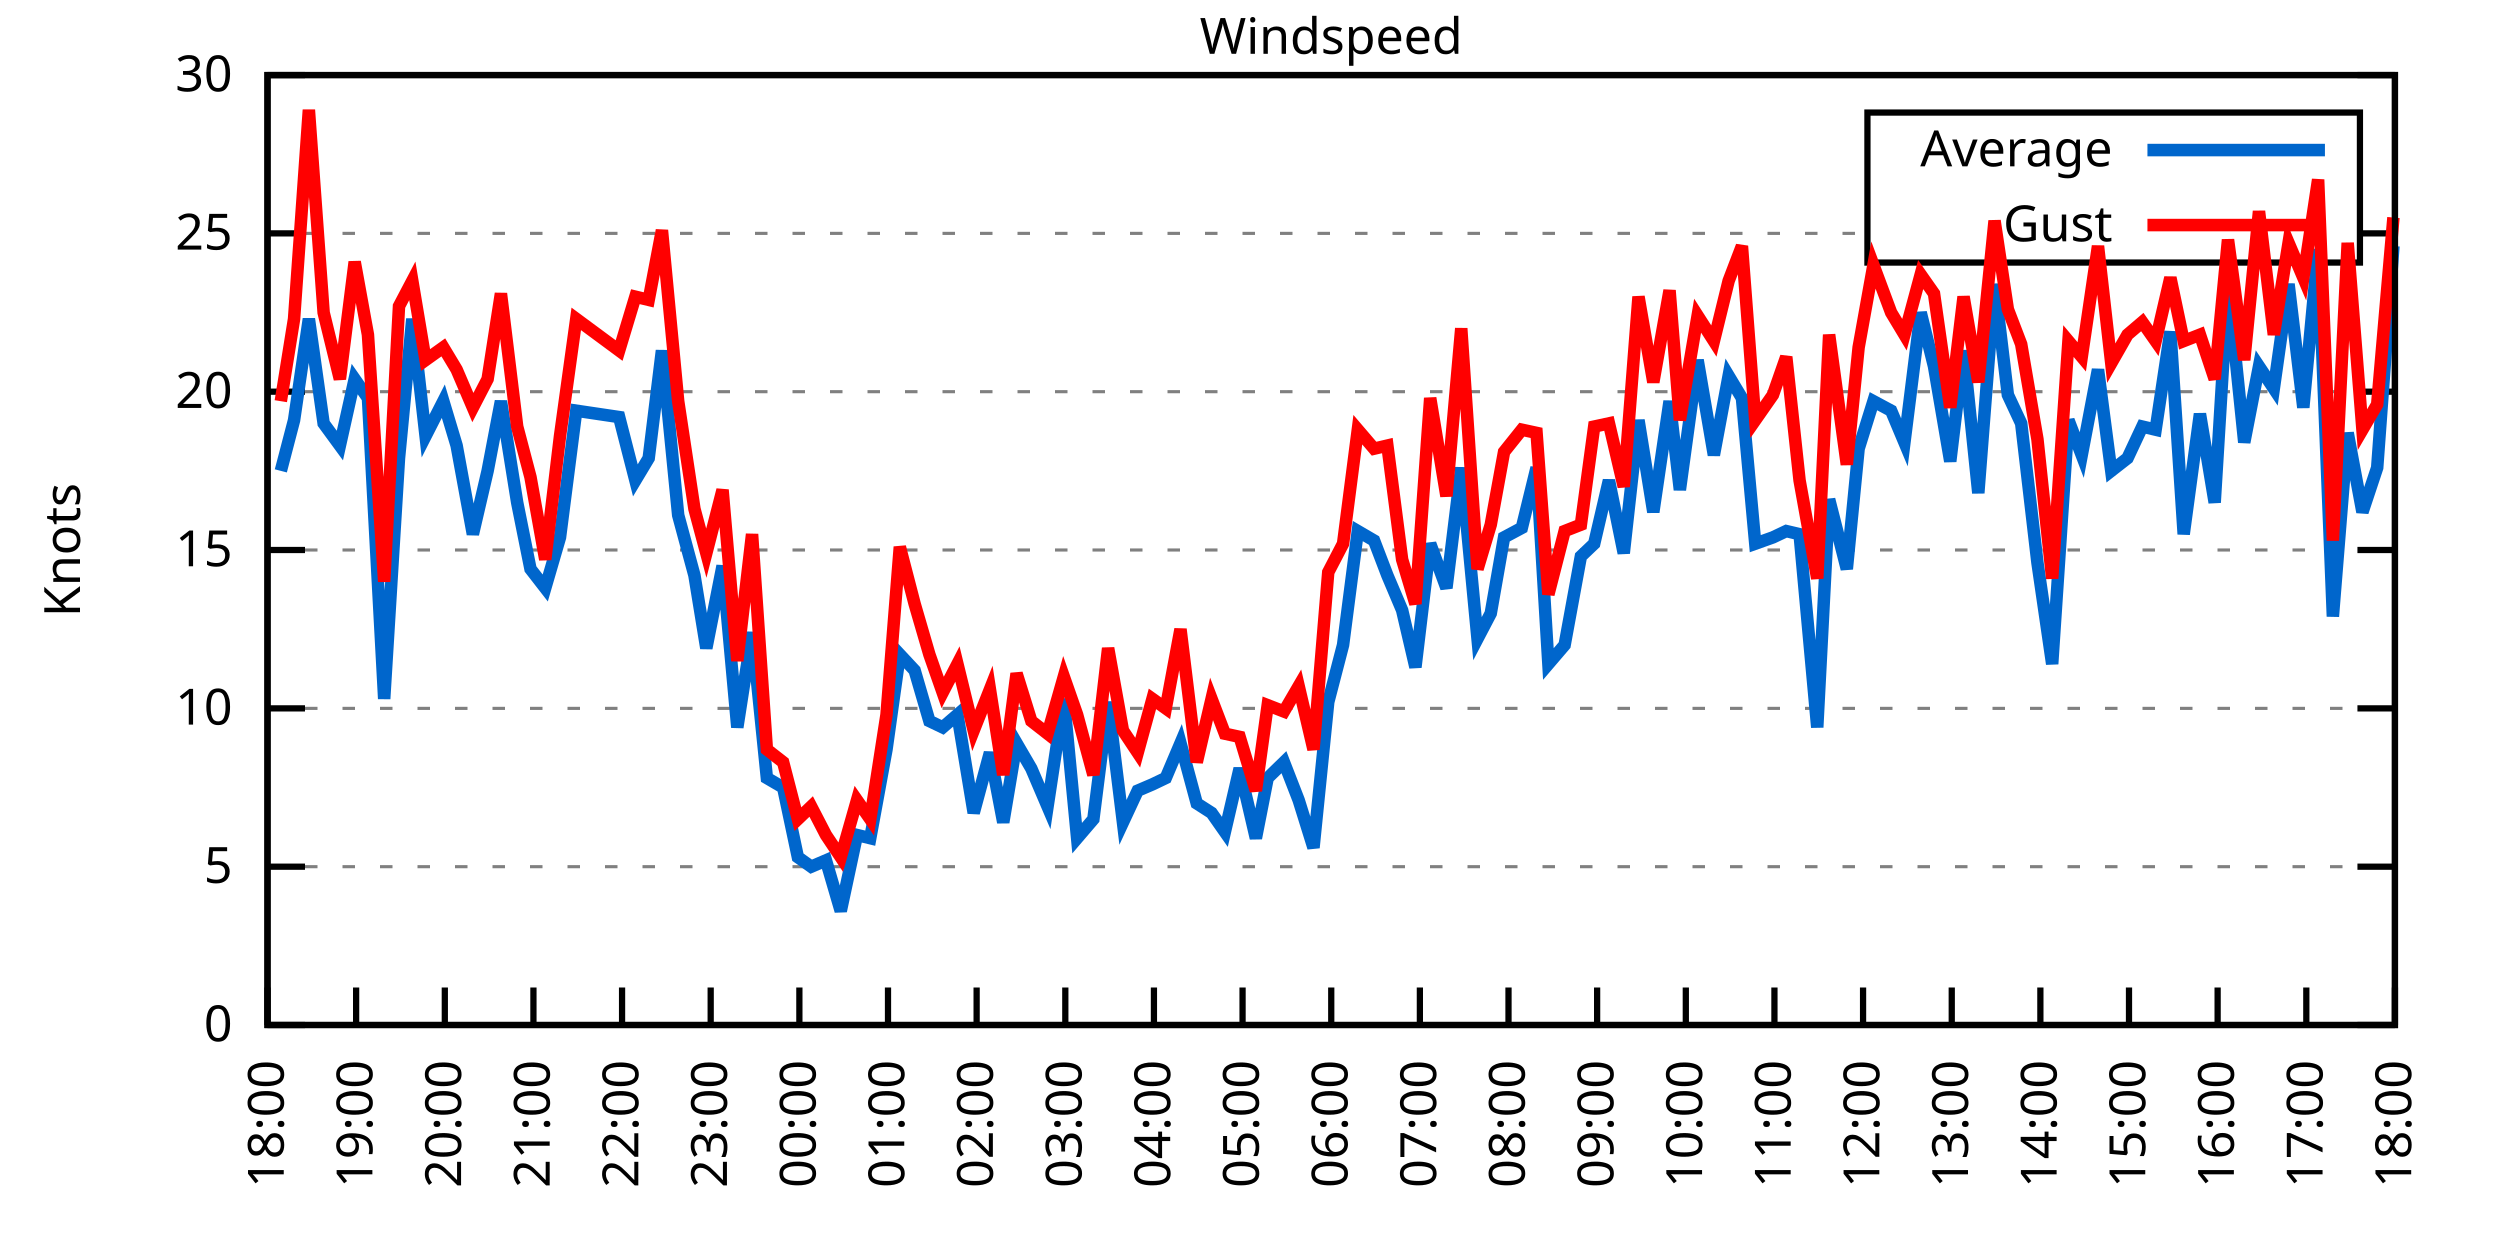
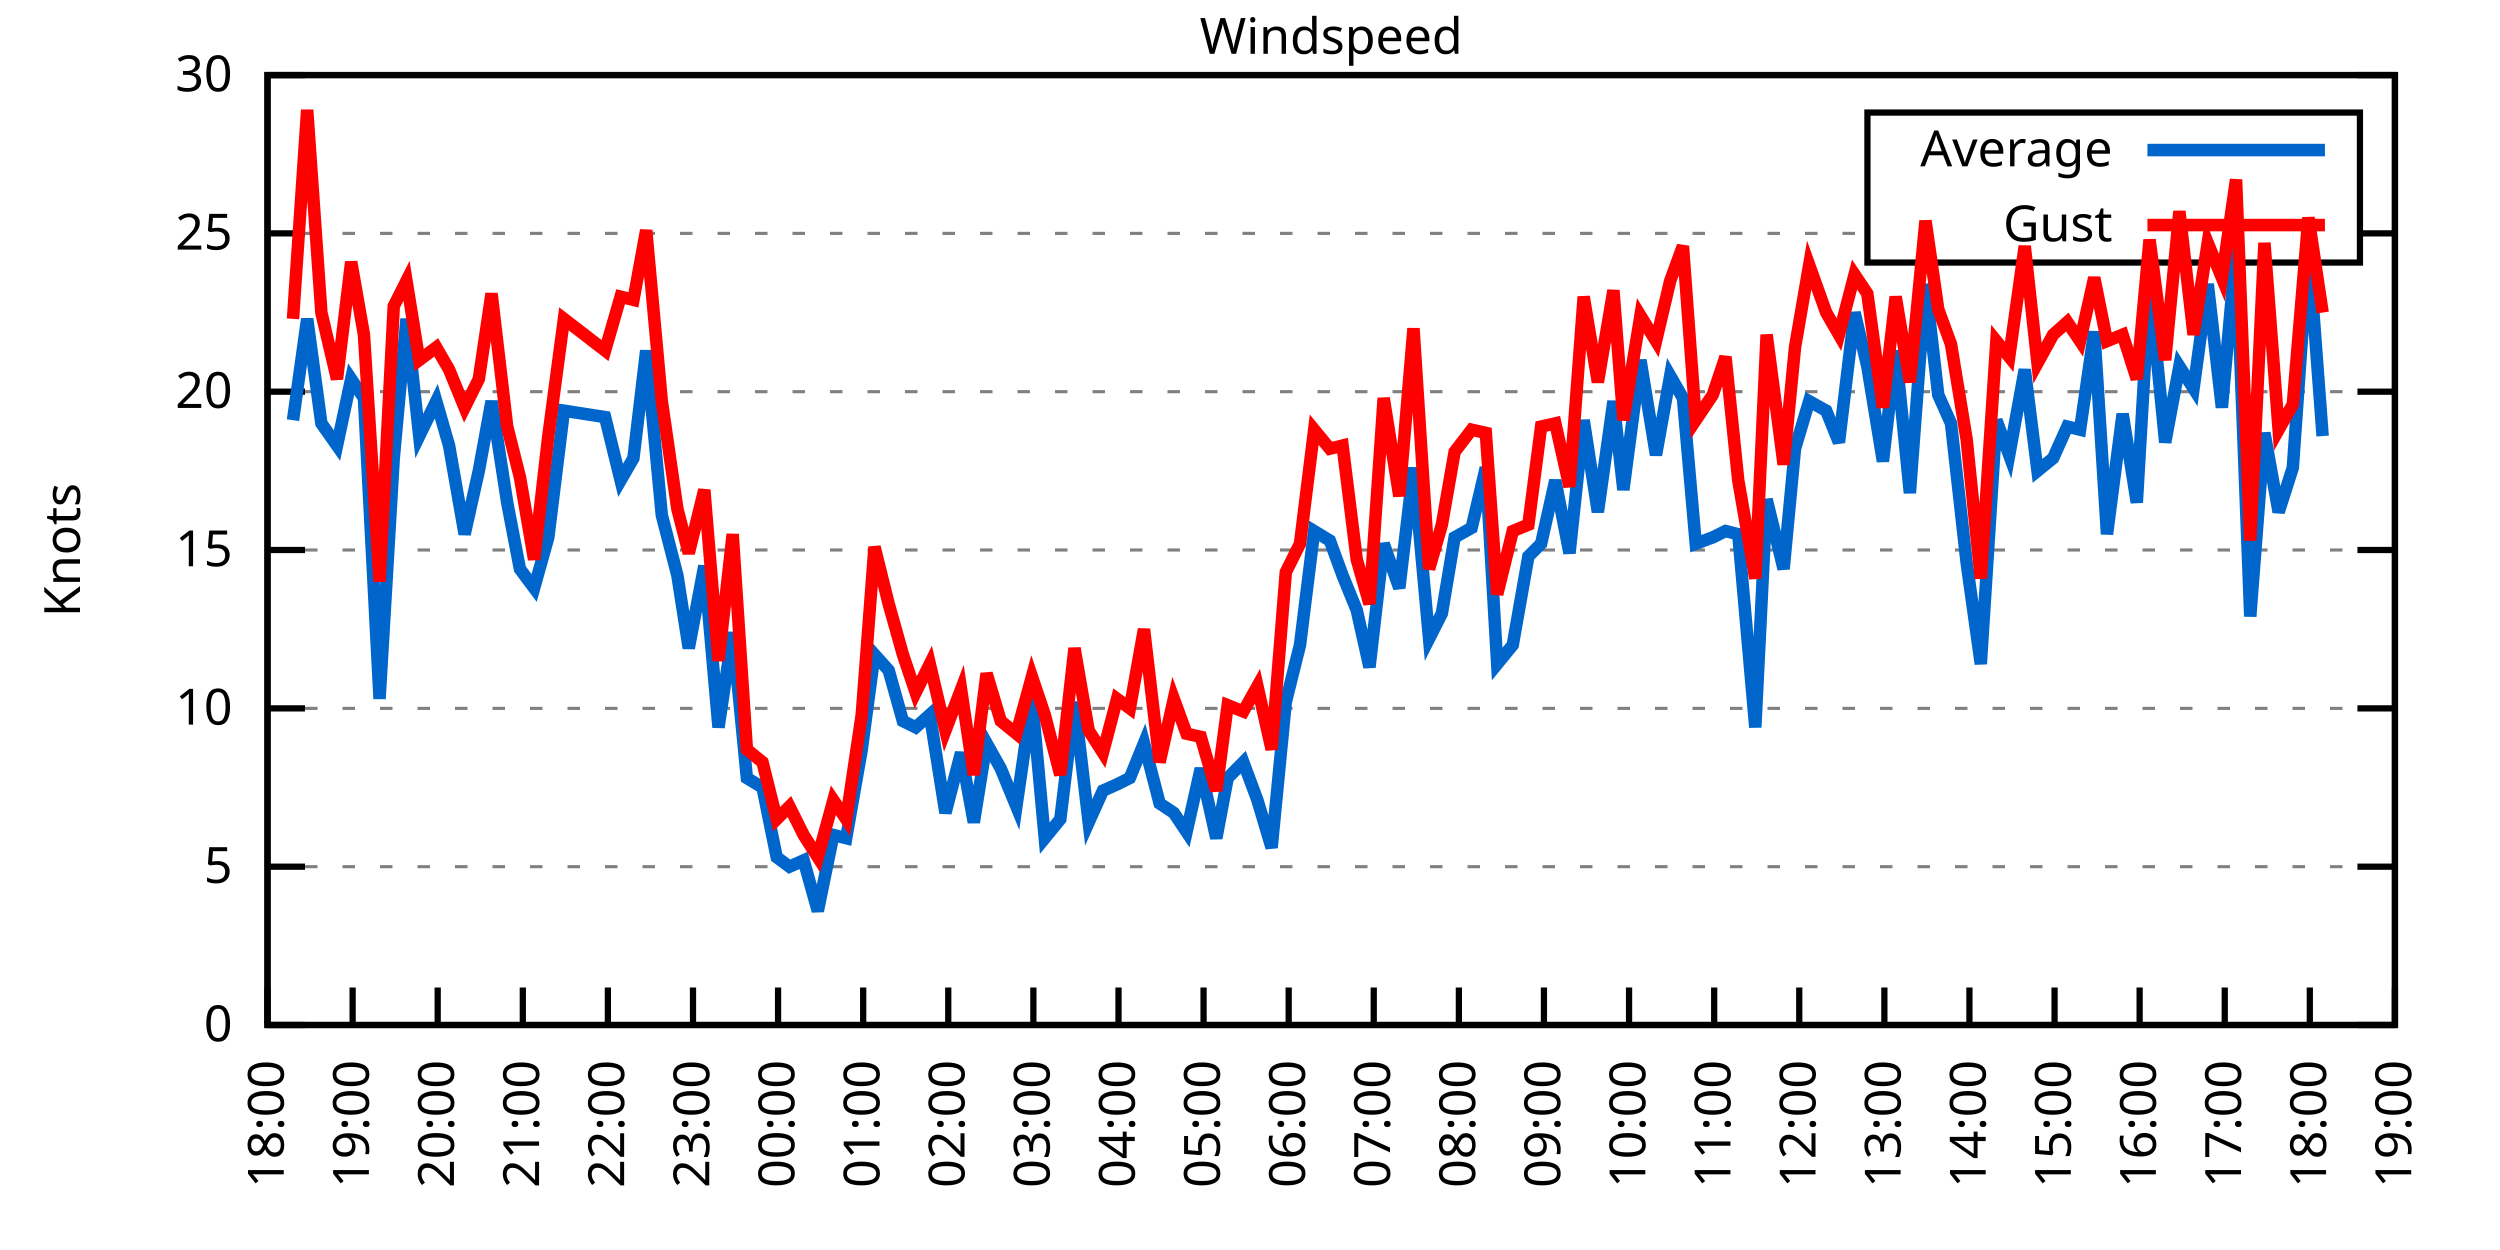
<svg xmlns="http://www.w3.org/2000/svg" xmlns:xlink="http://www.w3.org/1999/xlink" width="400" height="200" viewBox="0 0 400 200">
  <g id="gnuplot_canvas">
    <rect x="0" y="0" width="400" height="200" fill="none" />
    <defs>
      <circle id="gpDot" r="0.5" stroke-width="0.5" stroke="currentColor" />
      <path id="gpPt0" stroke-width="0.333" stroke="currentColor" d="M-1,0 h2 M0,-1 v2" />
      <path id="gpPt1" stroke-width="0.333" stroke="currentColor" d="M-1,-1 L1,1 M1,-1 L-1,1" />
      <path id="gpPt2" stroke-width="0.333" stroke="currentColor" d="M-1,0 L1,0 M0,-1 L0,1 M-1,-1 L1,1 M-1,1 L1,-1" />
      <rect id="gpPt3" stroke-width="0.333" stroke="currentColor" x="-1" y="-1" width="2" height="2" />
      <rect id="gpPt4" stroke-width="0.333" stroke="currentColor" fill="currentColor" x="-1" y="-1" width="2" height="2" />
      <circle id="gpPt5" stroke-width="0.333" stroke="currentColor" cx="0" cy="0" r="1" />
      <use xlink:href="#gpPt5" id="gpPt6" fill="currentColor" stroke="none" />
      <path id="gpPt7" stroke-width="0.333" stroke="currentColor" d="M0,-1.33 L-1.33,0.67 L1.33,0.67 z" />
      <use xlink:href="#gpPt7" id="gpPt8" fill="currentColor" stroke="none" />
      <use xlink:href="#gpPt7" id="gpPt9" stroke="currentColor" transform="rotate(180)" />
      <use xlink:href="#gpPt9" id="gpPt10" fill="currentColor" stroke="none" />
      <use xlink:href="#gpPt3" id="gpPt11" stroke="currentColor" transform="rotate(45)" />
      <use xlink:href="#gpPt11" id="gpPt12" fill="currentColor" stroke="none" />
      <path id="gpPt13" stroke-width="0.333" stroke="currentColor" d="M0,1.330 L1.265,0.411 L0.782,-1.067 L-0.782,-1.076 L-1.265,0.411 z" />
      <use xlink:href="#gpPt13" id="gpPt14" fill="currentColor" stroke="none" />
      <filter id="textbox" filterUnits="objectBoundingBox" x="0" y="0" height="1" width="1">
        <feFlood flood-color="white" flood-opacity="1" result="bgnd" />
        <feComposite in="SourceGraphic" in2="bgnd" operator="atop" />
      </filter>
      <filter id="greybox" filterUnits="objectBoundingBox" x="0" y="0" height="1" width="1">
        <feFlood flood-color="lightgrey" flood-opacity="1" result="grey" />
        <feComposite in="SourceGraphic" in2="grey" operator="atop" />
      </filter>
    </defs>
    <g fill="none" color="white" stroke="currentColor" stroke-width="1.00" stroke-linecap="butt" stroke-linejoin="miter">
</g>
    <g fill="none" color="black" stroke="currentColor" stroke-width="1.00" stroke-linecap="butt" stroke-linejoin="miter">
      <g stroke="none" shape-rendering="crispEdges">
        <polygon fill="rgb(255, 255, 255)" points="42.80,164.00 383.18,164.00 383.18,12.02 42.80,12.02 " />
      </g>
    </g>
    <g fill="none" color="black" stroke="currentColor" stroke-width="1.00" stroke-linecap="butt" stroke-linejoin="miter">
</g>
    <g fill="none" color="black" stroke="black" stroke-width="0.50" stroke-linecap="butt" stroke-linejoin="miter">
</g>
    <g fill="none" color="gray" stroke="currentColor" stroke-width="0.50" stroke-linecap="butt" stroke-linejoin="miter">
      <path stroke="gray" stroke-dasharray="2,4" class="gridline" d="M42.80,164.00 L383.19,164.00  " />
    </g>
    <g fill="none" color="gray" stroke="gray" stroke-width="1.00" stroke-linecap="butt" stroke-linejoin="miter">
</g>
    <g fill="none" color="black" stroke="currentColor" stroke-width="1.00" stroke-linecap="butt" stroke-linejoin="miter">
      <path stroke="black" d="M42.80,164.00 L48.80,164.00 M383.19,164.00 L377.19,164.00  " />
      <g transform="translate(37.20,166.60)" stroke="none" fill="black" font-family="Sans" font-size="8.00" text-anchor="end">
        <text>
          <tspan font-family="Sans"> 0</tspan>
        </text>
      </g>
    </g>
    <g fill="none" color="black" stroke="currentColor" stroke-width="1.00" stroke-linecap="butt" stroke-linejoin="miter">
</g>
    <g fill="none" color="black" stroke="black" stroke-width="0.50" stroke-linecap="butt" stroke-linejoin="miter">
</g>
    <g fill="none" color="gray" stroke="currentColor" stroke-width="0.50" stroke-linecap="butt" stroke-linejoin="miter">
      <path stroke="gray" stroke-dasharray="2,4" class="gridline" d="M42.80,138.67 L383.19,138.67  " />
    </g>
    <g fill="none" color="gray" stroke="gray" stroke-width="1.00" stroke-linecap="butt" stroke-linejoin="miter">
</g>
    <g fill="none" color="black" stroke="currentColor" stroke-width="1.00" stroke-linecap="butt" stroke-linejoin="miter">
      <path stroke="black" d="M42.80,138.67 L48.80,138.67 M383.19,138.67 L377.19,138.67  " />
      <g transform="translate(37.20,141.27)" stroke="none" fill="black" font-family="Sans" font-size="8.00" text-anchor="end">
        <text>
          <tspan font-family="Sans"> 5</tspan>
        </text>
      </g>
    </g>
    <g fill="none" color="black" stroke="currentColor" stroke-width="1.00" stroke-linecap="butt" stroke-linejoin="miter">
</g>
    <g fill="none" color="black" stroke="black" stroke-width="0.50" stroke-linecap="butt" stroke-linejoin="miter">
</g>
    <g fill="none" color="gray" stroke="currentColor" stroke-width="0.50" stroke-linecap="butt" stroke-linejoin="miter">
      <path stroke="gray" stroke-dasharray="2,4" class="gridline" d="M42.80,113.34 L383.19,113.34  " />
    </g>
    <g fill="none" color="gray" stroke="gray" stroke-width="1.00" stroke-linecap="butt" stroke-linejoin="miter">
</g>
    <g fill="none" color="black" stroke="currentColor" stroke-width="1.00" stroke-linecap="butt" stroke-linejoin="miter">
      <path stroke="black" d="M42.80,113.34 L48.80,113.34 M383.19,113.34 L377.19,113.34  " />
      <g transform="translate(37.20,115.94)" stroke="none" fill="black" font-family="Sans" font-size="8.00" text-anchor="end">
        <text>
          <tspan font-family="Sans"> 10</tspan>
        </text>
      </g>
    </g>
    <g fill="none" color="black" stroke="currentColor" stroke-width="1.00" stroke-linecap="butt" stroke-linejoin="miter">
</g>
    <g fill="none" color="black" stroke="black" stroke-width="0.50" stroke-linecap="butt" stroke-linejoin="miter">
</g>
    <g fill="none" color="gray" stroke="currentColor" stroke-width="0.50" stroke-linecap="butt" stroke-linejoin="miter">
      <path stroke="gray" stroke-dasharray="2,4" class="gridline" d="M42.80,88.00 L383.19,88.00  " />
    </g>
    <g fill="none" color="gray" stroke="gray" stroke-width="1.00" stroke-linecap="butt" stroke-linejoin="miter">
</g>
    <g fill="none" color="black" stroke="currentColor" stroke-width="1.00" stroke-linecap="butt" stroke-linejoin="miter">
      <path stroke="black" d="M42.80,88.00 L48.80,88.00 M383.19,88.00 L377.19,88.00  " />
      <g transform="translate(37.20,90.60)" stroke="none" fill="black" font-family="Sans" font-size="8.00" text-anchor="end">
        <text>
          <tspan font-family="Sans"> 15</tspan>
        </text>
      </g>
    </g>
    <g fill="none" color="black" stroke="currentColor" stroke-width="1.00" stroke-linecap="butt" stroke-linejoin="miter">
</g>
    <g fill="none" color="black" stroke="black" stroke-width="0.50" stroke-linecap="butt" stroke-linejoin="miter">
</g>
    <g fill="none" color="gray" stroke="currentColor" stroke-width="0.50" stroke-linecap="butt" stroke-linejoin="miter">
      <path stroke="gray" stroke-dasharray="2,4" class="gridline" d="M42.80,62.67 L383.19,62.67  " />
    </g>
    <g fill="none" color="gray" stroke="gray" stroke-width="1.00" stroke-linecap="butt" stroke-linejoin="miter">
</g>
    <g fill="none" color="black" stroke="currentColor" stroke-width="1.00" stroke-linecap="butt" stroke-linejoin="miter">
      <path stroke="black" d="M42.80,62.67 L48.80,62.67 M383.19,62.67 L377.19,62.67  " />
      <g transform="translate(37.20,65.27)" stroke="none" fill="black" font-family="Sans" font-size="8.00" text-anchor="end">
        <text>
          <tspan font-family="Sans"> 20</tspan>
        </text>
      </g>
    </g>
    <g fill="none" color="black" stroke="currentColor" stroke-width="1.00" stroke-linecap="butt" stroke-linejoin="miter">
</g>
    <g fill="none" color="black" stroke="black" stroke-width="0.50" stroke-linecap="butt" stroke-linejoin="miter">
</g>
    <g fill="none" color="gray" stroke="currentColor" stroke-width="0.50" stroke-linecap="butt" stroke-linejoin="miter">
      <path stroke="gray" stroke-dasharray="2,4" class="gridline" d="M42.80,37.34 L298.79,37.34 M377.59,37.34 L383.19,37.34  " />
    </g>
    <g fill="none" color="gray" stroke="gray" stroke-width="1.00" stroke-linecap="butt" stroke-linejoin="miter">
</g>
    <g fill="none" color="black" stroke="currentColor" stroke-width="1.00" stroke-linecap="butt" stroke-linejoin="miter">
      <path stroke="black" d="M42.80,37.34 L48.80,37.34 M383.19,37.34 L377.19,37.34  " />
      <g transform="translate(37.20,39.94)" stroke="none" fill="black" font-family="Sans" font-size="8.00" text-anchor="end">
        <text>
          <tspan font-family="Sans"> 25</tspan>
        </text>
      </g>
    </g>
    <g fill="none" color="black" stroke="currentColor" stroke-width="1.00" stroke-linecap="butt" stroke-linejoin="miter">
</g>
    <g fill="none" color="black" stroke="black" stroke-width="0.50" stroke-linecap="butt" stroke-linejoin="miter">
</g>
    <g fill="none" color="gray" stroke="currentColor" stroke-width="0.50" stroke-linecap="butt" stroke-linejoin="miter">
      <path stroke="gray" stroke-dasharray="2,4" class="gridline" d="M42.80,12.01 L383.19,12.01  " />
    </g>
    <g fill="none" color="gray" stroke="gray" stroke-width="1.00" stroke-linecap="butt" stroke-linejoin="miter">
</g>
    <g fill="none" color="black" stroke="currentColor" stroke-width="1.00" stroke-linecap="butt" stroke-linejoin="miter">
      <path stroke="black" d="M42.80,12.01 L48.80,12.01 M383.19,12.01 L377.19,12.01  " />
      <g transform="translate(37.20,14.61)" stroke="none" fill="black" font-family="Sans" font-size="8.00" text-anchor="end">
        <text>
          <tspan font-family="Sans"> 30</tspan>
        </text>
      </g>
    </g>
    <g fill="none" color="black" stroke="currentColor" stroke-width="1.00" stroke-linecap="butt" stroke-linejoin="miter">
      <path stroke="black" d="M42.80,164.00 L42.80,158.00  " />
      <g transform="translate(45.40,169.60) rotate(270.00)" stroke="none" fill="black" font-family="Sans" font-size="8.00" text-anchor="end">
        <text>
          <tspan font-family="Sans">18:00</tspan>
        </text>
      </g>
    </g>
    <g fill="none" color="black" stroke="currentColor" stroke-width="1.00" stroke-linecap="butt" stroke-linejoin="miter">
-       <path stroke="black" d="M56.98,164.00 L56.98,158.00  " />
-       <g transform="translate(59.58,169.60) rotate(270.00)" stroke="none" fill="black" font-family="Sans" font-size="8.00" text-anchor="end">
+       <path stroke="black" d="M56.42,164.00 L56.42,158.00  " />
+       <g transform="translate(59.02,169.60) rotate(270.00)" stroke="none" fill="black" font-family="Sans" font-size="8.00" text-anchor="end">
        <text>
          <tspan font-family="Sans">19:00</tspan>
        </text>
      </g>
    </g>
    <g fill="none" color="black" stroke="currentColor" stroke-width="1.00" stroke-linecap="butt" stroke-linejoin="miter">
-       <path stroke="black" d="M71.17,164.00 L71.17,158.00  " />
-       <g transform="translate(73.77,169.60) rotate(270.00)" stroke="none" fill="black" font-family="Sans" font-size="8.00" text-anchor="end">
+       <path stroke="black" d="M70.03,164.00 L70.03,158.00  " />
+       <g transform="translate(72.63,169.60) rotate(270.00)" stroke="none" fill="black" font-family="Sans" font-size="8.00" text-anchor="end">
        <text>
          <tspan font-family="Sans">20:00</tspan>
        </text>
      </g>
    </g>
    <g fill="none" color="black" stroke="currentColor" stroke-width="1.00" stroke-linecap="butt" stroke-linejoin="miter">
-       <path stroke="black" d="M85.35,164.00 L85.35,158.00  " />
-       <g transform="translate(87.95,169.60) rotate(270.00)" stroke="none" fill="black" font-family="Sans" font-size="8.00" text-anchor="end">
+       <path stroke="black" d="M83.65,164.00 L83.65,158.00  " />
+       <g transform="translate(86.25,169.60) rotate(270.00)" stroke="none" fill="black" font-family="Sans" font-size="8.00" text-anchor="end">
        <text>
          <tspan font-family="Sans">21:00</tspan>
        </text>
      </g>
    </g>
    <g fill="none" color="black" stroke="currentColor" stroke-width="1.00" stroke-linecap="butt" stroke-linejoin="miter">
-       <path stroke="black" d="M99.53,164.00 L99.53,158.00  " />
-       <g transform="translate(102.13,169.60) rotate(270.00)" stroke="none" fill="black" font-family="Sans" font-size="8.00" text-anchor="end">
+       <path stroke="black" d="M97.26,164.00 L97.26,158.00  " />
+       <g transform="translate(99.86,169.60) rotate(270.00)" stroke="none" fill="black" font-family="Sans" font-size="8.00" text-anchor="end">
        <text>
          <tspan font-family="Sans">22:00</tspan>
        </text>
      </g>
    </g>
    <g fill="none" color="black" stroke="currentColor" stroke-width="1.00" stroke-linecap="butt" stroke-linejoin="miter">
-       <path stroke="black" d="M113.71,164.00 L113.71,158.00  " />
-       <g transform="translate(116.31,169.60) rotate(270.00)" stroke="none" fill="black" font-family="Sans" font-size="8.00" text-anchor="end">
+       <path stroke="black" d="M110.88,164.00 L110.88,158.00  " />
+       <g transform="translate(113.48,169.60) rotate(270.00)" stroke="none" fill="black" font-family="Sans" font-size="8.00" text-anchor="end">
        <text>
          <tspan font-family="Sans">23:00</tspan>
        </text>
      </g>
    </g>
    <g fill="none" color="black" stroke="currentColor" stroke-width="1.00" stroke-linecap="butt" stroke-linejoin="miter">
-       <path stroke="black" d="M127.90,164.00 L127.90,158.00  " />
-       <g transform="translate(130.50,169.60) rotate(270.00)" stroke="none" fill="black" font-family="Sans" font-size="8.00" text-anchor="end">
+       <path stroke="black" d="M124.49,164.00 L124.49,158.00  " />
+       <g transform="translate(127.09,169.60) rotate(270.00)" stroke="none" fill="black" font-family="Sans" font-size="8.00" text-anchor="end">
        <text>
          <tspan font-family="Sans">00:00</tspan>
        </text>
      </g>
    </g>
    <g fill="none" color="black" stroke="currentColor" stroke-width="1.00" stroke-linecap="butt" stroke-linejoin="miter">
-       <path stroke="black" d="M142.08,164.00 L142.08,158.00  " />
-       <g transform="translate(144.68,169.60) rotate(270.00)" stroke="none" fill="black" font-family="Sans" font-size="8.00" text-anchor="end">
+       <path stroke="black" d="M138.11,164.00 L138.11,158.00  " />
+       <g transform="translate(140.71,169.60) rotate(270.00)" stroke="none" fill="black" font-family="Sans" font-size="8.00" text-anchor="end">
        <text>
          <tspan font-family="Sans">01:00</tspan>
        </text>
      </g>
    </g>
    <g fill="none" color="black" stroke="currentColor" stroke-width="1.00" stroke-linecap="butt" stroke-linejoin="miter">
-       <path stroke="black" d="M156.26,164.00 L156.26,158.00  " />
-       <g transform="translate(158.86,169.60) rotate(270.00)" stroke="none" fill="black" font-family="Sans" font-size="8.00" text-anchor="end">
+       <path stroke="black" d="M151.72,164.00 L151.72,158.00  " />
+       <g transform="translate(154.32,169.60) rotate(270.00)" stroke="none" fill="black" font-family="Sans" font-size="8.00" text-anchor="end">
        <text>
          <tspan font-family="Sans">02:00</tspan>
        </text>
      </g>
    </g>
    <g fill="none" color="black" stroke="currentColor" stroke-width="1.00" stroke-linecap="butt" stroke-linejoin="miter">
-       <path stroke="black" d="M170.45,164.00 L170.45,158.00  " />
-       <g transform="translate(173.05,169.60) rotate(270.00)" stroke="none" fill="black" font-family="Sans" font-size="8.00" text-anchor="end">
+       <path stroke="black" d="M165.34,164.00 L165.34,158.00  " />
+       <g transform="translate(167.94,169.60) rotate(270.00)" stroke="none" fill="black" font-family="Sans" font-size="8.00" text-anchor="end">
        <text>
          <tspan font-family="Sans">03:00</tspan>
        </text>
      </g>
    </g>
    <g fill="none" color="black" stroke="currentColor" stroke-width="1.00" stroke-linecap="butt" stroke-linejoin="miter">
-       <path stroke="black" d="M184.63,164.00 L184.63,158.00  " />
-       <g transform="translate(187.23,169.60) rotate(270.00)" stroke="none" fill="black" font-family="Sans" font-size="8.00" text-anchor="end">
+       <path stroke="black" d="M178.96,164.00 L178.96,158.00  " />
+       <g transform="translate(181.56,169.60) rotate(270.00)" stroke="none" fill="black" font-family="Sans" font-size="8.00" text-anchor="end">
        <text>
          <tspan font-family="Sans">04:00</tspan>
        </text>
      </g>
    </g>
    <g fill="none" color="black" stroke="currentColor" stroke-width="1.00" stroke-linecap="butt" stroke-linejoin="miter">
-       <path stroke="black" d="M198.81,164.00 L198.81,158.00  " />
-       <g transform="translate(201.41,169.60) rotate(270.00)" stroke="none" fill="black" font-family="Sans" font-size="8.00" text-anchor="end">
+       <path stroke="black" d="M192.57,164.00 L192.57,158.00  " />
+       <g transform="translate(195.17,169.60) rotate(270.00)" stroke="none" fill="black" font-family="Sans" font-size="8.00" text-anchor="end">
        <text>
          <tspan font-family="Sans">05:00</tspan>
        </text>
      </g>
    </g>
    <g fill="none" color="black" stroke="currentColor" stroke-width="1.00" stroke-linecap="butt" stroke-linejoin="miter">
-       <path stroke="black" d="M213.00,164.00 L213.00,158.00  " />
-       <g transform="translate(215.60,169.60) rotate(270.00)" stroke="none" fill="black" font-family="Sans" font-size="8.00" text-anchor="end">
+       <path stroke="black" d="M206.19,164.00 L206.19,158.00  " />
+       <g transform="translate(208.79,169.60) rotate(270.00)" stroke="none" fill="black" font-family="Sans" font-size="8.00" text-anchor="end">
        <text>
          <tspan font-family="Sans">06:00</tspan>
        </text>
      </g>
    </g>
    <g fill="none" color="black" stroke="currentColor" stroke-width="1.00" stroke-linecap="butt" stroke-linejoin="miter">
-       <path stroke="black" d="M227.18,164.00 L227.18,158.00  " />
-       <g transform="translate(229.78,169.60) rotate(270.00)" stroke="none" fill="black" font-family="Sans" font-size="8.00" text-anchor="end">
+       <path stroke="black" d="M219.80,164.00 L219.80,158.00  " />
+       <g transform="translate(222.40,169.60) rotate(270.00)" stroke="none" fill="black" font-family="Sans" font-size="8.00" text-anchor="end">
        <text>
          <tspan font-family="Sans">07:00</tspan>
        </text>
      </g>
    </g>
    <g fill="none" color="black" stroke="currentColor" stroke-width="1.00" stroke-linecap="butt" stroke-linejoin="miter">
-       <path stroke="black" d="M241.36,164.00 L241.36,158.00  " />
-       <g transform="translate(243.96,169.60) rotate(270.00)" stroke="none" fill="black" font-family="Sans" font-size="8.00" text-anchor="end">
+       <path stroke="black" d="M233.42,164.00 L233.42,158.00  " />
+       <g transform="translate(236.02,169.60) rotate(270.00)" stroke="none" fill="black" font-family="Sans" font-size="8.00" text-anchor="end">
        <text>
          <tspan font-family="Sans">08:00</tspan>
        </text>
      </g>
    </g>
    <g fill="none" color="black" stroke="currentColor" stroke-width="1.00" stroke-linecap="butt" stroke-linejoin="miter">
-       <path stroke="black" d="M255.54,164.00 L255.54,158.00  " />
-       <g transform="translate(258.14,169.60) rotate(270.00)" stroke="none" fill="black" font-family="Sans" font-size="8.00" text-anchor="end">
+       <path stroke="black" d="M247.03,164.00 L247.03,158.00  " />
+       <g transform="translate(249.63,169.60) rotate(270.00)" stroke="none" fill="black" font-family="Sans" font-size="8.00" text-anchor="end">
        <text>
          <tspan font-family="Sans">09:00</tspan>
        </text>
      </g>
    </g>
    <g fill="none" color="black" stroke="currentColor" stroke-width="1.00" stroke-linecap="butt" stroke-linejoin="miter">
-       <path stroke="black" d="M269.73,164.00 L269.73,158.00  " />
-       <g transform="translate(272.33,169.60) rotate(270.00)" stroke="none" fill="black" font-family="Sans" font-size="8.00" text-anchor="end">
+       <path stroke="black" d="M260.65,164.00 L260.65,158.00  " />
+       <g transform="translate(263.25,169.60) rotate(270.00)" stroke="none" fill="black" font-family="Sans" font-size="8.00" text-anchor="end">
        <text>
          <tspan font-family="Sans">10:00</tspan>
        </text>
      </g>
    </g>
    <g fill="none" color="black" stroke="currentColor" stroke-width="1.00" stroke-linecap="butt" stroke-linejoin="miter">
-       <path stroke="black" d="M283.91,164.00 L283.91,158.00  " />
-       <g transform="translate(286.51,169.60) rotate(270.00)" stroke="none" fill="black" font-family="Sans" font-size="8.00" text-anchor="end">
+       <path stroke="black" d="M274.27,164.00 L274.27,158.00  " />
+       <g transform="translate(276.87,169.60) rotate(270.00)" stroke="none" fill="black" font-family="Sans" font-size="8.00" text-anchor="end">
        <text>
          <tspan font-family="Sans">11:00</tspan>
        </text>
      </g>
    </g>
    <g fill="none" color="black" stroke="currentColor" stroke-width="1.00" stroke-linecap="butt" stroke-linejoin="miter">
-       <path stroke="black" d="M298.09,164.00 L298.09,158.00  " />
-       <g transform="translate(300.69,169.60) rotate(270.00)" stroke="none" fill="black" font-family="Sans" font-size="8.00" text-anchor="end">
+       <path stroke="black" d="M287.88,164.00 L287.88,158.00  " />
+       <g transform="translate(290.48,169.60) rotate(270.00)" stroke="none" fill="black" font-family="Sans" font-size="8.00" text-anchor="end">
        <text>
          <tspan font-family="Sans">12:00</tspan>
        </text>
      </g>
    </g>
    <g fill="none" color="black" stroke="currentColor" stroke-width="1.00" stroke-linecap="butt" stroke-linejoin="miter">
-       <path stroke="black" d="M312.28,164.00 L312.28,158.00  " />
-       <g transform="translate(314.88,169.60) rotate(270.00)" stroke="none" fill="black" font-family="Sans" font-size="8.00" text-anchor="end">
+       <path stroke="black" d="M301.50,164.00 L301.50,158.00  " />
+       <g transform="translate(304.10,169.60) rotate(270.00)" stroke="none" fill="black" font-family="Sans" font-size="8.00" text-anchor="end">
        <text>
          <tspan font-family="Sans">13:00</tspan>
        </text>
      </g>
    </g>
    <g fill="none" color="black" stroke="currentColor" stroke-width="1.00" stroke-linecap="butt" stroke-linejoin="miter">
-       <path stroke="black" d="M326.46,164.00 L326.46,158.00  " />
-       <g transform="translate(329.06,169.60) rotate(270.00)" stroke="none" fill="black" font-family="Sans" font-size="8.00" text-anchor="end">
+       <path stroke="black" d="M315.11,164.00 L315.11,158.00  " />
+       <g transform="translate(317.71,169.60) rotate(270.00)" stroke="none" fill="black" font-family="Sans" font-size="8.00" text-anchor="end">
        <text>
          <tspan font-family="Sans">14:00</tspan>
        </text>
      </g>
    </g>
    <g fill="none" color="black" stroke="currentColor" stroke-width="1.00" stroke-linecap="butt" stroke-linejoin="miter">
-       <path stroke="black" d="M340.64,164.00 L340.64,158.00  " />
-       <g transform="translate(343.24,169.60) rotate(270.00)" stroke="none" fill="black" font-family="Sans" font-size="8.00" text-anchor="end">
+       <path stroke="black" d="M328.73,164.00 L328.73,158.00  " />
+       <g transform="translate(331.33,169.60) rotate(270.00)" stroke="none" fill="black" font-family="Sans" font-size="8.00" text-anchor="end">
        <text>
          <tspan font-family="Sans">15:00</tspan>
        </text>
      </g>
    </g>
    <g fill="none" color="black" stroke="currentColor" stroke-width="1.00" stroke-linecap="butt" stroke-linejoin="miter">
-       <path stroke="black" d="M354.82,164.00 L354.82,158.00  " />
-       <g transform="translate(357.42,169.60) rotate(270.00)" stroke="none" fill="black" font-family="Sans" font-size="8.00" text-anchor="end">
+       <path stroke="black" d="M342.34,164.00 L342.34,158.00  " />
+       <g transform="translate(344.94,169.60) rotate(270.00)" stroke="none" fill="black" font-family="Sans" font-size="8.00" text-anchor="end">
        <text>
          <tspan font-family="Sans">16:00</tspan>
        </text>
      </g>
    </g>
    <g fill="none" color="black" stroke="currentColor" stroke-width="1.00" stroke-linecap="butt" stroke-linejoin="miter">
-       <path stroke="black" d="M369.01,164.00 L369.01,158.00  " />
-       <g transform="translate(371.61,169.60) rotate(270.00)" stroke="none" fill="black" font-family="Sans" font-size="8.00" text-anchor="end">
+       <path stroke="black" d="M355.96,164.00 L355.96,158.00  " />
+       <g transform="translate(358.56,169.60) rotate(270.00)" stroke="none" fill="black" font-family="Sans" font-size="8.00" text-anchor="end">
        <text>
          <tspan font-family="Sans">17:00</tspan>
+         </text>
+       </g>
+     </g>
+     <g fill="none" color="black" stroke="currentColor" stroke-width="1.00" stroke-linecap="butt" stroke-linejoin="miter">
+       <path stroke="black" d="M369.57,164.00 L369.57,158.00  " />
+       <g transform="translate(372.17,169.60) rotate(270.00)" stroke="none" fill="black" font-family="Sans" font-size="8.00" text-anchor="end">
+         <text>
+           <tspan font-family="Sans">18:00</tspan>
        </text>
      </g>
    </g>
    <g fill="none" color="black" stroke="currentColor" stroke-width="1.00" stroke-linecap="butt" stroke-linejoin="miter">
      <path stroke="black" d="M383.19,164.00 L383.19,158.00  " />
      <g transform="translate(385.79,169.60) rotate(270.00)" stroke="none" fill="black" font-family="Sans" font-size="8.00" text-anchor="end">
        <text>
-           <tspan font-family="Sans">18:00</tspan>
+           <tspan font-family="Sans">19:00</tspan>
        </text>
      </g>
    </g>
    <g fill="none" color="black" stroke="currentColor" stroke-width="1.00" stroke-linecap="butt" stroke-linejoin="miter">
</g>
    <g fill="none" color="black" stroke="currentColor" stroke-width="1.00" stroke-linecap="butt" stroke-linejoin="miter">
      <path stroke="black" d="M42.80,12.01 L42.80,164.00 L383.19,164.00 L383.19,12.01 L42.80,12.01 Z  " />
    </g>
    <g fill="none" color="black" stroke="currentColor" stroke-width="1.00" stroke-linecap="butt" stroke-linejoin="miter">
</g>
    <g fill="none" color="black" stroke="currentColor" stroke-width="1.00" stroke-linecap="butt" stroke-linejoin="miter">
      <path stroke="black" d="M298.79,42.01 L298.79,18.01 L377.59,18.01 L377.59,42.01 L298.79,42.01 Z  " />
    </g>
    <g id="Windspeed_plot_1">
      <g fill="none" color="white" stroke="black" stroke-width="2.00" stroke-linecap="butt" stroke-linejoin="miter">
</g>
      <g fill="none" color="black" stroke="currentColor" stroke-width="2.00" stroke-linecap="butt" stroke-linejoin="miter">
        <g transform="translate(337.99,26.61)" stroke="none" fill="black" font-family="Sans" font-size="8.00" text-anchor="end">
          <text>
            <tspan font-family="Sans">Average</tspan>
          </text>
        </g>
      </g>
      <g fill="none" color="black" stroke="currentColor" stroke-width="2.00" stroke-linecap="butt" stroke-linejoin="miter">
-         <path stroke="rgb(  0, 102, 204)" d="M343.59,24.01 L371.99,24.01 M44.93,75.34 L47.05,67.23 L49.42,51.02 L51.78,67.74 L54.38,71.29 L56.75,60.65   L58.87,63.69 L61.47,111.82 L63.84,73.31 L65.97,51.02 L68.09,69.77 L70.93,64.19 L73.06,71.29 L75.66,85.47   L78.02,75.34 L80.15,64.19 L82.75,80.41 L84.88,91.04 L87.24,94.08 L89.60,85.98 L92.20,65.71 L99.06,66.73   L101.66,76.86 L103.79,73.31 L105.91,56.09 L108.51,82.43 L111.11,92.06 L113.01,103.71 L115.61,90.54 L117.97,116.38   L120.33,101.18 L122.70,124.48 L125.30,126.00 L127.66,137.15 L129.79,138.67 L132.15,137.66 L134.52,145.76 L137.12,133.60   L139.24,134.11 L141.84,119.92 L143.97,104.72 L146.34,107.26 L148.70,115.36 L150.83,116.38 L153.19,114.35 L155.79,130.06   L158.39,120.43 L160.52,131.58 L162.65,118.91 L165.01,122.96 L167.61,129.04 L170.21,111.82 L172.34,134.11 L174.94,131.07   L177.30,112.32 L179.67,131.58 L182.03,126.51 L184.39,125.50 L186.52,124.48 L188.88,118.91 L191.48,128.54 L193.85,130.06   L195.98,133.10 L198.34,122.96 L200.94,134.11 L202.83,124.48 L205.43,121.95 L207.79,128.03 L210.16,135.63 L212.52,112.32   L214.89,103.20 L217.25,84.97 L219.85,86.49 L221.98,92.06 L224.34,97.63 L226.47,106.75 L228.83,86.99 L231.43,94.08   L233.80,74.83 L236.40,102.19 L238.52,98.14 L240.65,85.98 L243.49,84.46 L245.85,74.83 L247.74,106.24 L250.34,103.20   L252.94,89.02 L255.07,86.99 L257.43,76.86 L259.80,88.51 L262.16,67.23 L264.53,81.93 L267.13,64.19 L268.78,78.38   L271.62,57.61 L274.22,72.81 L276.58,60.14 L278.71,63.69 L280.84,86.99 L283.67,85.98 L285.80,84.97 L287.93,85.47   L290.76,116.38 L292.66,79.90 L295.49,91.04 L297.38,71.79 L299.75,64.19 L302.58,65.71 L304.71,70.78 L307.31,50.01   L309.44,58.62 L312.04,73.82 L314.17,56.09 L316.53,78.89 L319.13,45.45 L321.26,63.18 L323.39,67.74 L325.99,90.03   L328.35,106.24 L330.95,67.23 L333.08,72.81 L335.68,59.13 L337.80,75.34 L340.40,73.31 L342.77,68.25 L344.90,68.75   L347.26,53.05 L349.39,85.47 L351.99,66.22 L354.35,80.41 L356.48,45.45 L359.08,70.78 L361.44,58.62 L363.81,62.17   L366.17,45.45 L368.53,65.21 L370.90,39.87 L373.26,98.64 L375.63,69.26 L377.99,81.93 L380.35,74.83 L382.95,39.37    " />
+         <path stroke="rgb(  0, 102, 204)" d="M343.59,24.01 L371.99,24.01 M46.88,67.23 L49.15,51.02 L51.42,67.74 L53.92,71.29 L56.19,60.65 L58.23,63.69   L60.73,111.82 L63.00,73.31 L65.04,51.02 L67.08,69.77 L69.80,64.19 L71.85,71.29 L74.34,85.47 L76.61,75.34   L78.65,64.19 L81.15,80.41 L83.19,91.04 L85.46,94.08 L87.73,85.98 L90.23,65.71 L96.81,66.73 L99.30,76.86   L101.35,73.31 L103.39,56.09 L105.89,82.43 L108.38,92.06 L110.20,103.71 L112.69,90.54 L114.96,116.38 L117.23,101.18   L119.50,124.48 L122.00,126.00 L124.27,137.15 L126.31,138.67 L128.58,137.66 L130.85,145.76 L133.34,133.60 L135.39,134.11   L137.88,119.92 L139.92,104.72 L142.19,107.26 L144.46,115.36 L146.51,116.38 L148.77,114.35 L151.27,130.06 L153.77,120.43   L155.81,131.58 L157.85,118.91 L160.12,122.96 L162.62,129.04 L165.11,111.82 L167.16,134.11 L169.65,131.07 L171.92,112.32   L174.19,131.58 L176.46,126.51 L178.73,125.50 L180.77,124.48 L183.04,118.91 L185.54,128.54 L187.81,130.06 L189.85,133.10   L192.12,122.96 L194.61,134.11 L196.43,124.48 L198.93,121.95 L201.19,128.03 L203.46,135.63 L205.73,112.32 L208.00,103.20   L210.27,84.97 L212.77,86.49 L214.81,92.06 L217.08,97.63 L219.12,106.75 L221.39,86.99 L223.89,94.08 L226.16,74.83   L228.65,102.19 L230.70,98.14 L232.74,85.98 L235.46,84.46 L237.73,74.83 L239.55,106.24 L242.04,103.20 L244.54,89.02   L246.58,86.99 L248.85,76.86 L251.12,88.51 L253.39,67.23 L255.66,81.93 L258.15,64.19 L259.74,78.38 L262.47,57.61   L264.96,72.81 L267.23,60.14 L269.27,63.69 L271.32,86.99 L274.04,85.98 L276.08,84.97 L278.12,85.47 L280.85,116.38   L282.66,79.90 L285.38,91.04 L287.20,71.79 L289.47,64.19 L292.19,65.71 L294.23,70.78 L296.73,50.01 L298.77,58.62   L301.27,73.82 L303.31,56.09 L305.58,78.89 L308.08,45.45 L310.12,63.18 L312.16,67.74 L314.66,90.03 L316.93,106.24   L319.42,67.23 L321.47,72.81 L323.96,59.13 L326.00,75.34 L328.50,73.31 L330.77,68.25 L332.81,68.75 L335.08,53.05   L337.12,85.47 L339.62,66.22 L341.89,80.41 L343.93,45.45 L346.43,70.78 L348.70,58.62 L350.97,62.17 L353.24,45.45   L355.50,65.21 L357.77,39.87 L360.04,98.64 L362.31,69.26 L364.58,81.93 L366.85,74.83 L369.35,39.37 L371.62,69.77    " />
      </g>
    </g>
    <g id="Windspeed_plot_2">
      <g fill="none" color="black" stroke="currentColor" stroke-width="2.00" stroke-linecap="butt" stroke-linejoin="miter">
        <g transform="translate(337.99,38.61)" stroke="none" fill="black" font-family="Sans" font-size="8.00" text-anchor="end">
          <text>
            <tspan font-family="Sans">Gust</tspan>
          </text>
        </g>
      </g>
      <g fill="none" color="black" stroke="currentColor" stroke-width="2.00" stroke-linecap="butt" stroke-linejoin="miter">
-         <path stroke="rgb(255,   0,   0)" d="M343.59,36.01 L371.99,36.01 M44.93,64.19 L47.05,51.02 L49.42,17.58 L51.78,50.01 L54.38,60.65 L56.75,41.90   L58.87,53.55 L61.47,93.07 L63.84,48.99 L65.97,44.94 L68.09,57.61 L70.93,55.58 L73.06,59.13 L75.66,65.21   L78.02,60.65 L80.15,46.97 L82.75,68.25 L84.88,76.35 L87.24,89.52 L89.60,69.77 L92.20,51.02 L99.06,56.09   L101.66,47.47 L103.79,47.98 L105.91,36.84 L108.51,64.19 L111.11,81.42 L113.01,88.51 L115.61,78.38 L117.97,105.74   L120.33,85.47 L122.70,119.92 L125.30,121.95 L127.66,131.07 L129.79,129.04 L132.15,133.60 L134.52,137.15 L137.12,128.03   L139.24,131.07 L141.84,114.35 L143.97,87.50 L146.34,96.62 L148.70,104.72 L150.83,110.80 L153.19,106.24 L155.79,116.88   L158.39,110.30 L160.52,123.98 L162.65,107.76 L165.01,115.36 L167.61,117.39 L170.21,108.27 L172.34,114.35 L174.94,123.98   L177.30,103.71 L179.67,116.88 L182.03,120.43 L184.39,111.82 L186.52,113.34 L188.88,100.67 L191.48,121.95 L193.85,111.82   L195.98,117.39 L198.34,117.90 L200.94,126.51 L202.83,112.83 L205.43,113.84 L207.79,109.79 L210.16,119.92 L212.52,91.55   L214.89,86.99 L217.25,68.75 L219.85,71.79 L221.98,71.29 L224.34,89.52 L226.47,96.62 L228.83,63.69 L231.43,79.39   L233.80,52.54 L236.40,91.04 L238.52,83.95 L240.65,72.30 L243.49,68.75 L245.85,69.26 L247.74,95.10 L250.34,84.97   L252.94,83.95 L255.07,68.25 L257.43,67.74 L259.80,77.87 L262.16,47.47 L264.53,61.15 L267.13,46.46 L268.78,67.23   L271.62,50.51 L274.22,54.57 L276.58,44.94 L278.71,39.37 L280.84,67.23 L283.67,63.18 L285.80,57.10 L287.93,76.86   L290.76,92.56 L292.66,53.55 L295.49,74.33 L297.38,55.58 L299.75,42.41 L302.58,50.01 L304.71,53.55 L307.31,43.93   L309.44,46.97 L312.04,65.21 L314.17,47.47 L316.53,61.15 L319.13,35.32 L321.26,49.50 L323.39,55.07 L325.99,70.27   L328.35,92.56 L330.95,54.57 L333.08,57.10 L335.68,39.37 L337.80,58.11 L340.40,53.55 L342.77,51.53 L344.90,54.57   L347.26,44.43 L349.39,54.57 L351.99,53.55 L354.35,60.65 L356.48,38.35 L359.08,57.61 L361.44,33.80 L363.81,53.55   L366.17,38.86 L368.53,44.43 L370.90,28.73 L373.26,86.49 L375.63,38.86 L377.99,68.75 L380.35,64.70 L382.95,34.81    " />
+         <path stroke="rgb(255,   0,   0)" d="M343.59,36.01 L371.99,36.01 M46.88,51.02 L49.15,17.58 L51.42,50.01 L53.92,60.65 L56.19,41.90 L58.23,53.55   L60.73,93.07 L63.00,48.99 L65.04,44.94 L67.08,57.61 L69.80,55.58 L71.85,59.13 L74.34,65.21 L76.61,60.65   L78.65,46.97 L81.15,68.25 L83.19,76.35 L85.46,89.52 L87.73,69.77 L90.23,51.02 L96.81,56.09 L99.30,47.47   L101.35,47.98 L103.39,36.84 L105.89,64.19 L108.38,81.42 L110.20,88.51 L112.69,78.38 L114.96,105.74 L117.23,85.47   L119.50,119.92 L122.00,121.95 L124.27,131.07 L126.31,129.04 L128.58,133.60 L130.85,137.15 L133.34,128.03 L135.39,131.07   L137.88,114.35 L139.92,87.50 L142.19,96.62 L144.46,104.72 L146.51,110.80 L148.77,106.24 L151.27,116.88 L153.77,110.30   L155.81,123.98 L157.85,107.76 L160.12,115.36 L162.62,117.39 L165.11,108.27 L167.16,114.35 L169.65,123.98 L171.92,103.71   L174.19,116.88 L176.46,120.43 L178.73,111.82 L180.77,113.34 L183.04,100.67 L185.54,121.95 L187.81,111.82 L189.85,117.39   L192.12,117.90 L194.61,126.51 L196.43,112.83 L198.93,113.84 L201.19,109.79 L203.46,119.92 L205.73,91.55 L208.00,86.99   L210.27,68.75 L212.77,71.79 L214.81,71.29 L217.08,89.52 L219.12,96.62 L221.39,63.69 L223.89,79.39 L226.16,52.54   L228.65,91.04 L230.70,83.95 L232.74,72.30 L235.46,68.75 L237.73,69.26 L239.55,95.10 L242.04,84.97 L244.54,83.95   L246.58,68.25 L248.85,67.74 L251.12,77.87 L253.39,47.47 L255.66,61.15 L258.15,46.46 L259.74,67.23 L262.47,50.51   L264.96,54.57 L267.23,44.94 L269.27,39.37 L271.32,67.23 L274.04,63.18 L276.08,57.10 L278.12,76.86 L280.85,92.56   L282.66,53.55 L285.38,74.33 L287.20,55.58 L289.47,42.41 L292.19,50.01 L294.23,53.55 L296.73,43.93 L298.77,46.97   L301.27,65.21 L303.31,47.47 L305.58,61.15 L308.08,35.32 L310.12,49.50 L312.16,55.07 L314.66,70.27 L316.93,92.56   L319.42,54.57 L321.47,57.10 L323.96,39.37 L326.00,58.11 L328.50,53.55 L330.77,51.53 L332.81,54.57 L335.08,44.43   L337.12,54.57 L339.62,53.55 L341.89,60.65 L343.93,38.35 L346.43,57.61 L348.70,33.80 L350.97,53.55 L353.24,38.86   L355.50,44.43 L357.77,28.73 L360.04,86.49 L362.31,38.86 L364.58,68.75 L366.85,64.70 L369.35,34.81 L371.62,50.01    " />
      </g>
    </g>
    <g fill="none" color="black" stroke="currentColor" stroke-width="2.00" stroke-linecap="butt" stroke-linejoin="miter">
</g>
    <g fill="none" color="black" stroke="black" stroke-width="1.00" stroke-linecap="butt" stroke-linejoin="miter">
</g>
    <g fill="none" color="black" stroke="currentColor" stroke-width="1.00" stroke-linecap="butt" stroke-linejoin="miter">
      <path stroke="black" d="M42.80,12.01 L42.80,164.00 L383.19,164.00 L383.19,12.01 L42.80,12.01 Z  " />
      <g transform="translate(12.80,88.01) rotate(270.00)" stroke="none" fill="black" font-family="Sans" font-size="8.00" text-anchor="middle">
        <text>
          <tspan font-family="Sans">Knots</tspan>
        </text>
      </g>
    </g>
    <g fill="none" color="black" stroke="currentColor" stroke-width="1.00" stroke-linecap="butt" stroke-linejoin="miter">
</g>
    <g fill="none" color="black" stroke="currentColor" stroke-width="1.00" stroke-linecap="butt" stroke-linejoin="miter">
      <g transform="translate(212.99,8.61)" stroke="none" fill="black" font-family="Sans" font-size="8.00" text-anchor="middle">
        <text>
          <tspan font-family="Sans">Windspeed</tspan>
        </text>
      </g>
    </g>
    <g fill="none" color="black" stroke="currentColor" stroke-width="1.00" stroke-linecap="butt" stroke-linejoin="miter">
</g>
  </g>
</svg>
